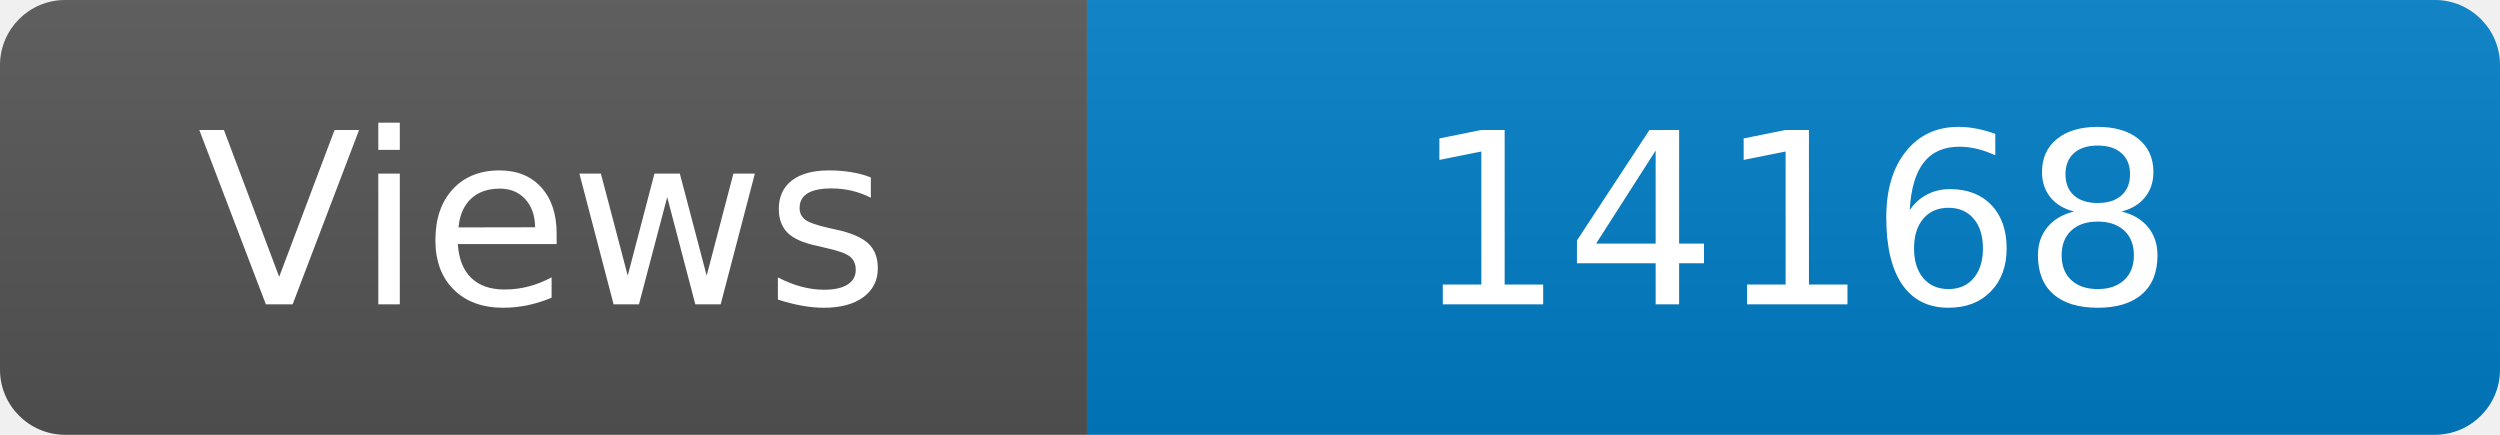
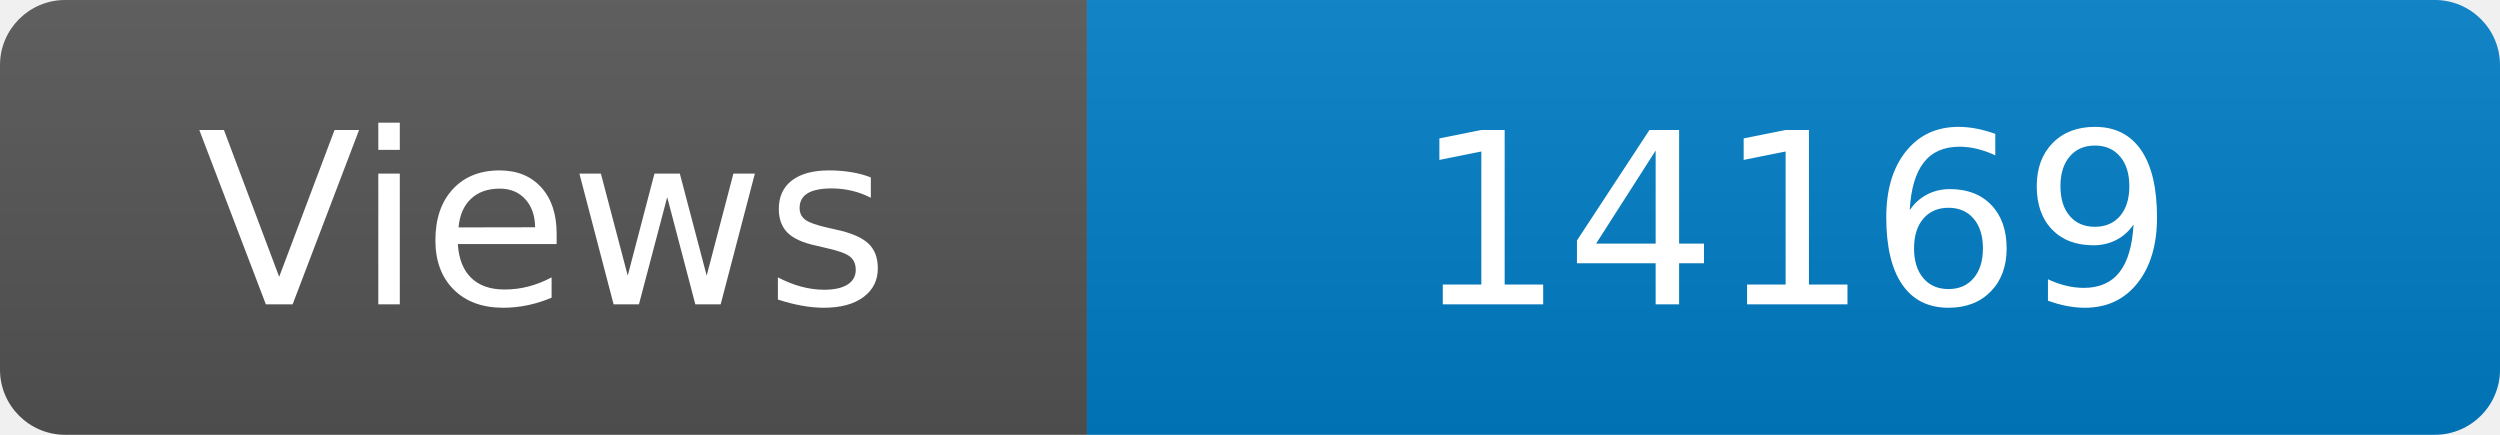
<svg xmlns="http://www.w3.org/2000/svg" width="115" height="20" role="img" aria-label="Maintained?: yes">
  <linearGradient id="s" x2="0" y2="100%">
    <stop offset="0" stop-color="#bbb" stop-opacity=".1" />
    <stop offset="1" stop-opacity=".1" />
  </linearGradient>
  <clipPath id="r">
    <rect width="115" height="20" rx="3" fill="#fff" />
  </clipPath>
  <g clip-path="url(#r)">
    <rect width="50" height="20" fill="#555" />
    <rect x="50" width="160" height="20" fill="#007ec6" />
    <rect width="115" height="20" fill="url(#s)" />
  </g>
  <g fill="#fff" text-anchor="middle" font-family="Verdana,Geneva,DejaVu Sans,sans-serif" font-size="110">
    <text x="250" y="140" transform="scale(.1)" fill="#fff">Views</text>
-     <text x="825" y="140" transform="scale(.1)" fill="#fff">14168</text>
+     <text x="825" y="140" transform="scale(.1)" fill="#fff">14169</text>
  </g>
</svg>
